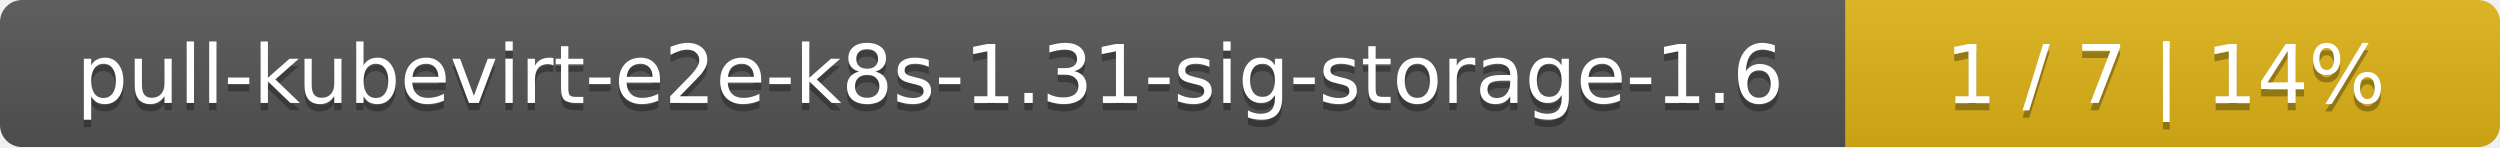
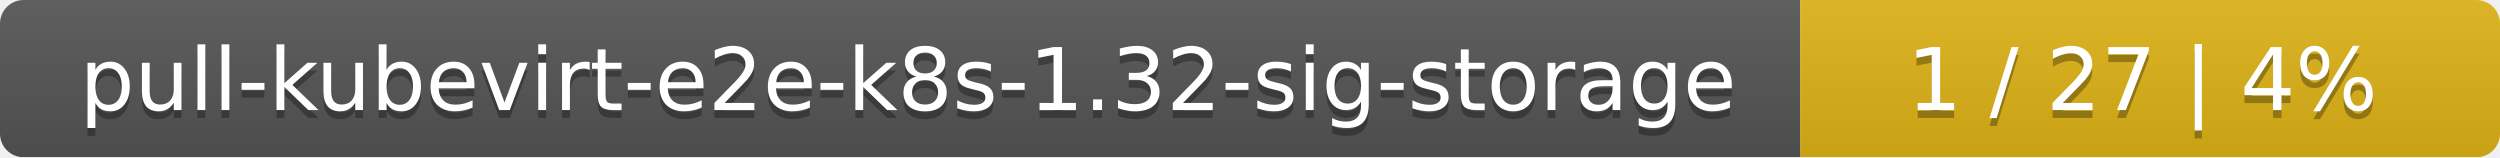
- <svg xmlns="http://www.w3.org/2000/svg" width="340" height="20">
+ <svg xmlns="http://www.w3.org/2000/svg" width="318" height="20">
  <linearGradient id="smooth" x2="0" y2="100%">
    <stop offset="0" stop-color="#bbb" stop-opacity=".1" />
    <stop offset="1" stop-opacity=".1" />
  </linearGradient>
  <mask id="round">
-     <rect width="340" height="20" rx="3" fill="#fff" />
+     <rect width="318" height="20" rx="3" fill="#fff" />
  </mask>
  <g mask="url(#round)">
-     <rect width="251" height="20" fill="#555" />
-     <rect x="251" width="89" height="20" fill="#dfb317" />
-     <rect width="340" height="20" fill="url(#smooth)" />
+     <rect width="229" height="20" fill="#555" />
+     <rect x="229" width="89" height="20" fill="#dfb317" />
+     <rect width="318" height="20" fill="url(#smooth)" />
  </g>
  <g fill="#fff" text-anchor="middle" font-family="DejaVu Sans,Verdana,Geneva,sans-serif" font-size="11">
-     <text x="126.5" y="15" fill="#010101" fill-opacity=".3">pull-kubevirt-e2e-k8s-1.31-sig-storage-1.6</text>
-     <text x="126.5" y="14">pull-kubevirt-e2e-k8s-1.31-sig-storage-1.6</text>
-     <text x="294.5" y="15" fill="#010101" fill-opacity=".3">1 / 7    |    14%</text>
-     <text x="294.5" y="14">1 / 7    |    14%</text>
+     <text x="115.5" y="15" fill="#010101" fill-opacity=".3">pull-kubevirt-e2e-k8s-1.32-sig-storage</text>
+     <text x="115.5" y="14">pull-kubevirt-e2e-k8s-1.32-sig-storage</text>
+     <text x="272.5" y="15" fill="#010101" fill-opacity=".3">1 / 27    |    4%</text>
+     <text x="272.5" y="14">1 / 27    |    4%</text>
  </g>
</svg>
